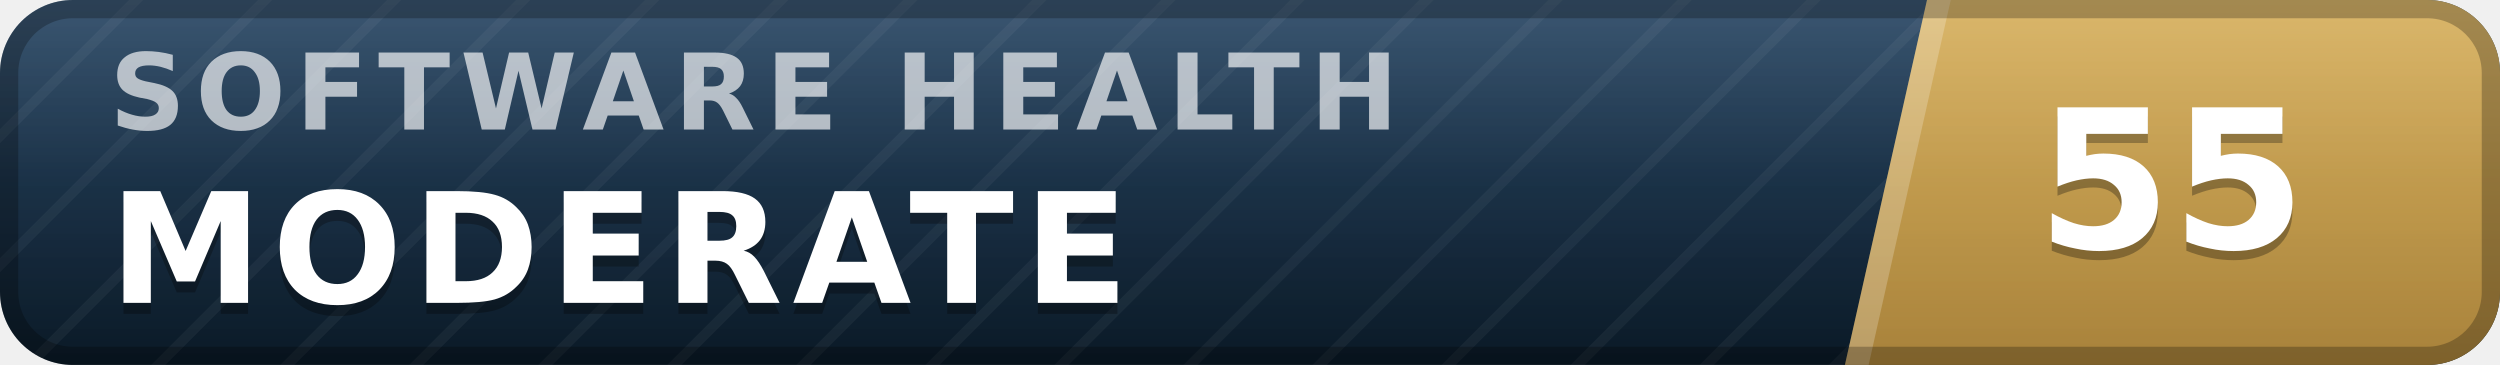
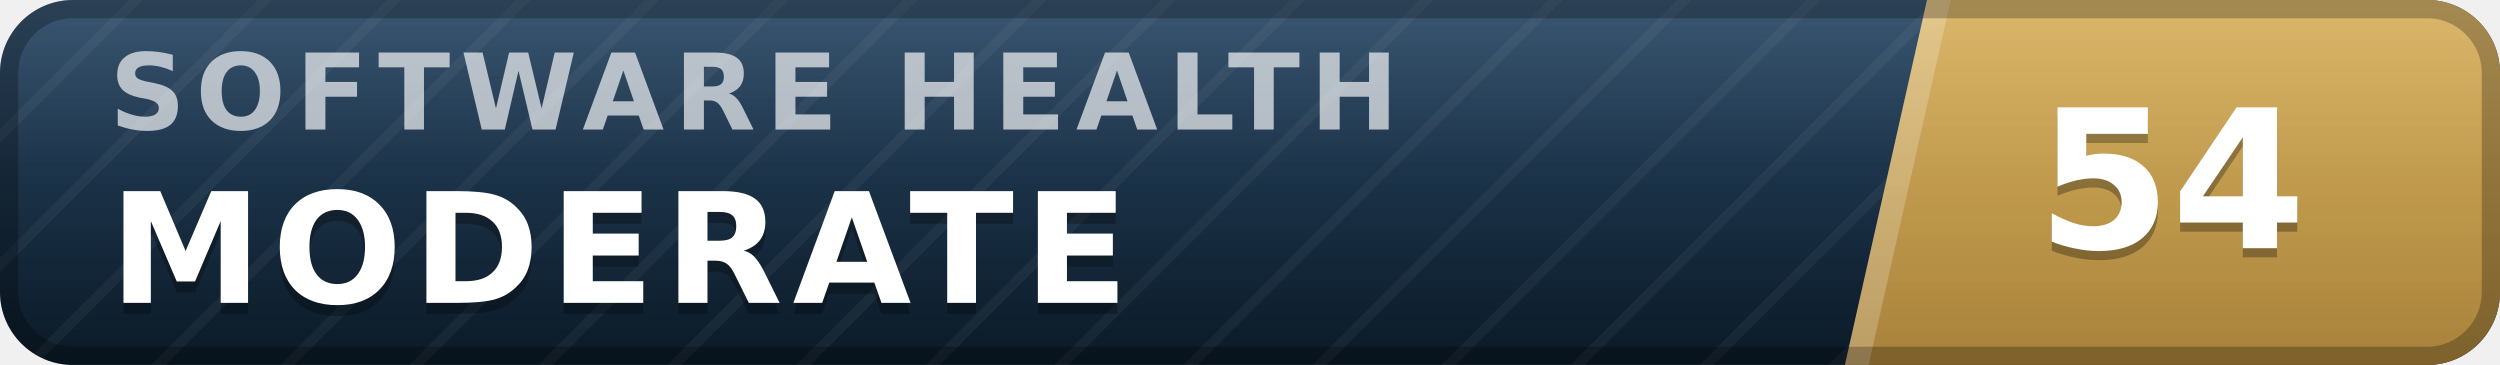
- <svg xmlns="http://www.w3.org/2000/svg" width="137" height="20" viewBox="0 0 137 20" role="img" aria-label="inspect.software software health index 55 of 100, moderate" font-family="Verdana,DejaVu Sans,Geneva,sans-serif">
+ <svg xmlns="http://www.w3.org/2000/svg" width="137" height="20" viewBox="0 0 137 20" role="img" aria-label="inspect.software software health index 54 of 100, moderate" font-family="Verdana,DejaVu Sans,Geneva,sans-serif">
  <defs>
    <linearGradient id="plate" x1="0" y1="0" x2="0" y2="1">
      <stop offset="0" stop-color="#1d3d5c" />
      <stop offset="1" stop-color="#0a1926" />
    </linearGradient>
    <linearGradient id="endplate" x1="0" y1="0" x2="0" y2="1">
      <stop offset="0" stop-color="#d5ac55" />
      <stop offset="1" stop-color="#a8823a" />
    </linearGradient>
    <linearGradient id="gloss" x1="0" y1="0" x2="0" y2="1">
      <stop offset="0" stop-color="#fff" stop-opacity=".13" />
      <stop offset=".5" stop-color="#fff" stop-opacity=".03" />
      <stop offset="1" stop-color="#fff" stop-opacity="0" />
    </linearGradient>
    <pattern id="guilloche" width="5" height="5" patternUnits="userSpaceOnUse" patternTransform="rotate(45)">
      <line x1="0" y1="0" x2="0" y2="5" stroke="#fff" stroke-opacity=".045" stroke-width="1.1" />
    </pattern>
    <clipPath id="rounded">
      <rect width="137" height="20" rx="4" />
    </clipPath>
  </defs>
  <g clip-path="url(#rounded)">
    <rect width="137" height="20" fill="url(#plate)" />
    <rect width="137" height="20" fill="url(#guilloche)" />
    <polygon points="105.6,0 137,0 137,20 101.1,20" fill="url(#endplate)" />
    <polygon points="105.6,0 106.9,0 102.4,20 101.1,20" fill="#fff" fill-opacity=".22" />
    <text x="6.0" y="7.1" font-size="5.8" letter-spacing="0.55" fill="#fff" fill-opacity=".66" font-weight="bold" textLength="76.3" lengthAdjust="spacing">SOFTWARE HEALTH</text>
    <text x="6.0" y="17.2" font-size="8.4" fill="#000" fill-opacity=".3" font-weight="bold" letter-spacing="0.55" textLength="59.5" lengthAdjust="spacing">MODERATE</text>
    <text x="6.0" y="16.6" font-size="8.4" fill="#fff" font-weight="bold" letter-spacing="0.55" textLength="59.5" lengthAdjust="spacing">MODERATE</text>
-     <text x="119.0" y="14.1" font-size="10.6" fill="#000" fill-opacity=".3" font-weight="bold" text-anchor="middle">55</text>
-     <text x="119.0" y="13.6" font-size="10.6" fill="#fff" font-weight="bold" text-anchor="middle">55</text>
+     <text x="119.0" y="14.1" font-size="10.6" fill="#000" fill-opacity=".3" font-weight="bold" text-anchor="middle">54</text>
+     <text x="119.0" y="13.6" font-size="10.6" fill="#fff" font-weight="bold" text-anchor="middle">54</text>
    <rect width="137" height="20" fill="url(#gloss)" />
  </g>
  <rect x=".5" y=".5" width="136" height="19" rx="3.5" fill="none" stroke="#000" stroke-opacity=".25" />
</svg>
